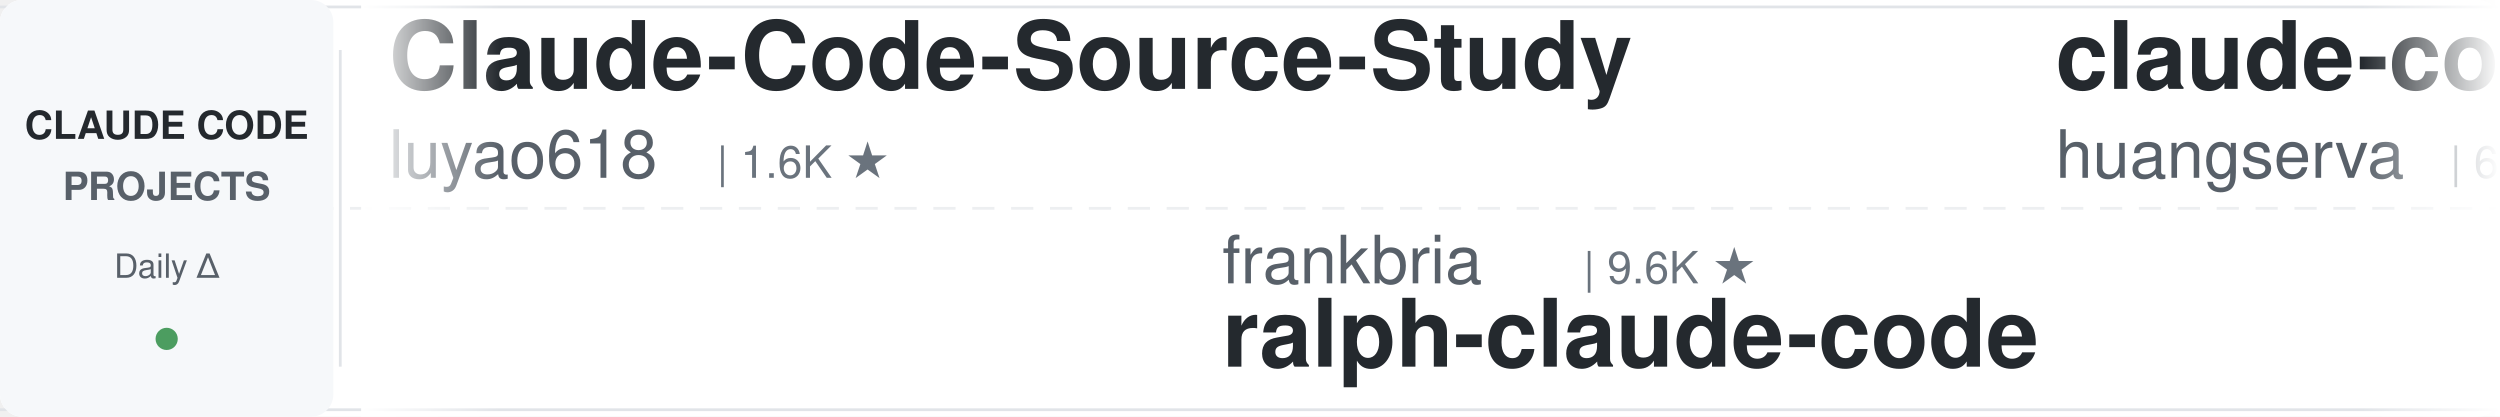
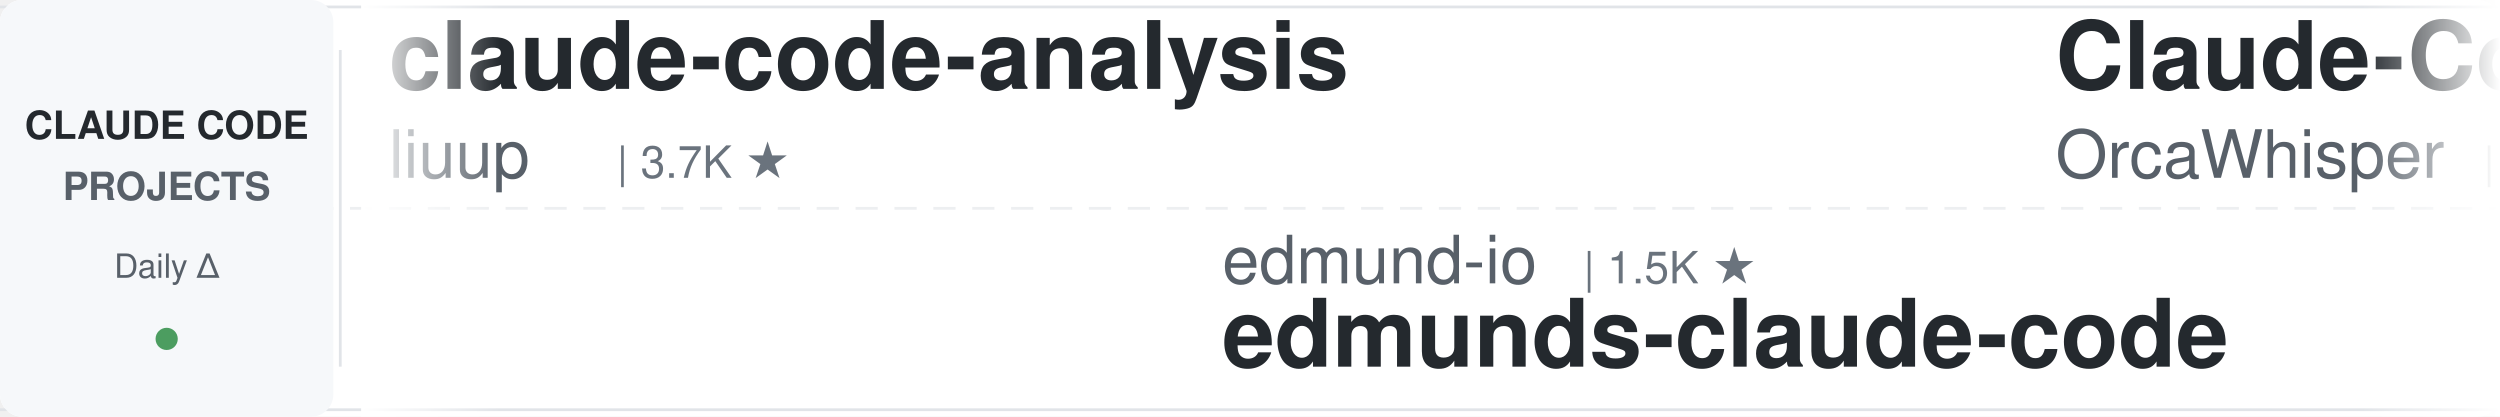
<svg xmlns="http://www.w3.org/2000/svg" width="900" height="150">
  <defs>
    <linearGradient id="awesomeLeftFade" x1="0%" y1="0%" x2="100%" y2="0%">
      <stop offset="0%" style="stop-color:#ffffff;stop-opacity:1" />
      <stop offset="100%" style="stop-color:#ffffff;stop-opacity:0" />
    </linearGradient>
    <linearGradient id="awesomeRightFade" x1="0%" y1="0%" x2="100%" y2="0%">
      <stop offset="0%" style="stop-color:#ffffff;stop-opacity:0" />
      <stop offset="100%" style="stop-color:#ffffff;stop-opacity:1" />
    </linearGradient>
  </defs>
  <rect width="900" height="150" fill="#ffffff" rx="8" />
  <rect x="0" y="2" width="900" height="1" fill="#e1e4e8" />
  <rect x="0" y="147" width="900" height="1" fill="#e1e4e8" />
  <line x1="0" y1="75" x2="900" y2="75" stroke="#e1e4e8" stroke-width="1" stroke-dasharray="8 6" opacity="0.6" />
  <rect x="0" y="0" width="120" height="150" fill="#f6f8fa" rx="8" />
  <text x="60" y="50" font-family="-apple-system, BlinkMacSystemFont, 'Segoe UI', Helvetica, Arial, sans-serif" font-size="14" font-weight="600" fill="#24292e" text-anchor="middle">CLAUDE CODE</text>
  <text x="60" y="72" font-family="-apple-system, BlinkMacSystemFont, 'Segoe UI', Helvetica, Arial, sans-serif" font-size="14" font-weight="600" fill="#586069" text-anchor="middle">PROJECTS</text>
  <text x="60" y="100" font-family="-apple-system, BlinkMacSystemFont, 'Segoe UI', Helvetica, Arial, sans-serif" font-size="12" font-weight="500" fill="#586069" text-anchor="middle">Daily Δ</text>
  <circle cx="60" cy="122" r="4" fill="#22863a" opacity="0.8" />
  <rect x="122" y="18" width="1" height="114" fill="#e1e4e8" />
  <clipPath id="awesomeTickerClip">
    <rect x="130" y="0" width="770" height="150" />
  </clipPath>
  <g clip-path="url(#awesomeTickerClip)">
    <g id="awesomeTickerItems">
      <animateTransform attributeName="transform" attributeType="XML" type="translate" from="0 0" to="-3000 0" dur="54s" repeatCount="indefinite" />
      <g transform="translate(0, 0)">
+         <text x="140" y="32" font-family="-apple-system, BlinkMacSystemFont, 'Segoe UI', Helvetica, Arial, sans-serif" font-size="34" font-weight="600" fill="#24292e">claude-code-analysis</text>
+         <text x="140" y="64" font-family="-apple-system, BlinkMacSystemFont, 'Segoe UI', Helvetica, Arial, sans-serif" font-size="24" font-weight="400" fill="#586069">liuup</text>
+         <text x="222" y="64" font-family="-apple-system, BlinkMacSystemFont, 'Segoe UI', Helvetica, Arial, sans-serif" font-size="16" font-weight="500" fill="#6a737d">| 3.7K ★</text>
+       </g>
+       <g transform="translate(300, 0)">
+         <text x="140" y="102" font-family="-apple-system, BlinkMacSystemFont, 'Segoe UI', Helvetica, Arial, sans-serif" font-size="24" font-weight="400" fill="#586069">edmund-io</text>
+         <text x="270" y="102" font-family="-apple-system, BlinkMacSystemFont, 'Segoe UI', Helvetica, Arial, sans-serif" font-size="16" font-weight="500" fill="#6a737d">| 1.5K ★</text>
+         <text x="140" y="132" font-family="-apple-system, BlinkMacSystemFont, 'Segoe UI', Helvetica, Arial, sans-serif" font-size="34" font-weight="600" fill="#24292e">edmunds-claude-code</text>
+       </g>
+       <g transform="translate(600, 0)">
+         <text x="140" y="32" font-family="-apple-system, BlinkMacSystemFont, 'Segoe UI', Helvetica, Arial, sans-serif" font-size="34" font-weight="600" fill="#24292e">Claude-Code</text>
+         <text x="140" y="64" font-family="-apple-system, BlinkMacSystemFont, 'Segoe UI', Helvetica, Arial, sans-serif" font-size="24" font-weight="400" fill="#586069">OrcaWhisper</text>
+         <text x="294" y="64" font-family="-apple-system, BlinkMacSystemFont, 'Segoe UI', Helvetica, Arial, sans-serif" font-size="16" font-weight="500" fill="#6a737d">| 87 ★</text>
+       </g>
+       <g transform="translate(900, 0)">
+         <text x="140" y="102" font-family="-apple-system, BlinkMacSystemFont, 'Segoe UI', Helvetica, Arial, sans-serif" font-size="24" font-weight="400" fill="#586069">JrCx7scC</text>
+         <text x="258" y="102" font-family="-apple-system, BlinkMacSystemFont, 'Segoe UI', Helvetica, Arial, sans-serif" font-size="16" font-weight="500" fill="#6a737d">| 372 ★</text>
+         <text x="140" y="132" font-family="-apple-system, BlinkMacSystemFont, 'Segoe UI', Helvetica, Arial, sans-serif" font-size="34" font-weight="600" fill="#24292e">claude-code-source</text>
+       </g>
+       <g transform="translate(1200, 0)">
+         <text x="140" y="32" font-family="-apple-system, BlinkMacSystemFont, 'Segoe UI', Helvetica, Arial, sans-serif" font-size="34" font-weight="600" fill="#24292e">Claude-Code</text>
+         <text x="140" y="64" font-family="-apple-system, BlinkMacSystemFont, 'Segoe UI', Helvetica, Arial, sans-serif" font-size="24" font-weight="400" fill="#586069">KPR111</text>
+         <text x="234" y="64" font-family="-apple-system, BlinkMacSystemFont, 'Segoe UI', Helvetica, Arial, sans-serif" font-size="16" font-weight="500" fill="#6a737d">| 18 ★</text>
+       </g>
+       <g transform="translate(1500, 0)">
+         <text x="140" y="102" font-family="-apple-system, BlinkMacSystemFont, 'Segoe UI', Helvetica, Arial, sans-serif" font-size="24" font-weight="400" fill="#586069">jqueryscript</text>
+         <text x="306" y="102" font-family="-apple-system, BlinkMacSystemFont, 'Segoe UI', Helvetica, Arial, sans-serif" font-size="16" font-weight="500" fill="#6a737d">| 487 ★</text>
+         <text x="140" y="132" font-family="-apple-system, BlinkMacSystemFont, 'Segoe UI', Helvetica, Arial, sans-serif" font-size="34" font-weight="600" fill="#24292e">awesome-claude-code</text>
+       </g>
+       <g transform="translate(1800, 0)">
        <text x="140" y="32" font-family="-apple-system, BlinkMacSystemFont, 'Segoe UI', Helvetica, Arial, sans-serif" font-size="34" font-weight="600" fill="#24292e">Claude-Code-Source-Study</text>
        <text x="140" y="64" font-family="-apple-system, BlinkMacSystemFont, 'Segoe UI', Helvetica, Arial, sans-serif" font-size="24" font-weight="400" fill="#586069">luyao618</text>
        <text x="258" y="64" font-family="-apple-system, BlinkMacSystemFont, 'Segoe UI', Helvetica, Arial, sans-serif" font-size="16" font-weight="500" fill="#6a737d">| 1.6K ★</text>
+         <text x="335" y="64" font-family="-apple-system, BlinkMacSystemFont, 'Segoe UI', Helvetica, Arial, sans-serif" font-size="16" font-weight="500" fill="#22863a"> +2</text>
      </g>
-       <g transform="translate(300, 0)">
+       <g transform="translate(2100, 0)">
        <text x="140" y="102" font-family="-apple-system, BlinkMacSystemFont, 'Segoe UI', Helvetica, Arial, sans-serif" font-size="24" font-weight="400" fill="#586069">frankbria</text>
        <text x="270" y="102" font-family="-apple-system, BlinkMacSystemFont, 'Segoe UI', Helvetica, Arial, sans-serif" font-size="16" font-weight="500" fill="#6a737d">| 9.6K ★</text>
        <text x="140" y="132" font-family="-apple-system, BlinkMacSystemFont, 'Segoe UI', Helvetica, Arial, sans-serif" font-size="34" font-weight="600" fill="#24292e">ralph-claude-code</text>
      </g>
-       <g transform="translate(600, 0)">
-         <text x="140" y="32" font-family="-apple-system, BlinkMacSystemFont, 'Segoe UI', Helvetica, Arial, sans-serif" font-size="34" font-weight="600" fill="#24292e">claude-code-cli</text>
-         <text x="140" y="64" font-family="-apple-system, BlinkMacSystemFont, 'Segoe UI', Helvetica, Arial, sans-serif" font-size="24" font-weight="400" fill="#586069">huangserva</text>
-         <text x="282" y="64" font-family="-apple-system, BlinkMacSystemFont, 'Segoe UI', Helvetica, Arial, sans-serif" font-size="16" font-weight="500" fill="#6a737d">| 622 ★</text>
-       </g>
-       <g transform="translate(900, 0)">
-         <text x="140" y="102" font-family="-apple-system, BlinkMacSystemFont, 'Segoe UI', Helvetica, Arial, sans-serif" font-size="24" font-weight="400" fill="#586069">OrcaWhisper</text>
-         <text x="294" y="102" font-family="-apple-system, BlinkMacSystemFont, 'Segoe UI', Helvetica, Arial, sans-serif" font-size="16" font-weight="500" fill="#6a737d">| 87 ★</text>
-         <text x="140" y="132" font-family="-apple-system, BlinkMacSystemFont, 'Segoe UI', Helvetica, Arial, sans-serif" font-size="34" font-weight="600" fill="#24292e">Claude-Code</text>
-       </g>
-       <g transform="translate(1200, 0)">
-         <text x="140" y="32" font-family="-apple-system, BlinkMacSystemFont, 'Segoe UI', Helvetica, Arial, sans-serif" font-size="34" font-weight="600" fill="#24292e">Dive-into-Claude-Code</text>
-         <text x="140" y="64" font-family="-apple-system, BlinkMacSystemFont, 'Segoe UI', Helvetica, Arial, sans-serif" font-size="24" font-weight="400" fill="#586069">VILA-Lab</text>
-         <text x="258" y="64" font-family="-apple-system, BlinkMacSystemFont, 'Segoe UI', Helvetica, Arial, sans-serif" font-size="16" font-weight="500" fill="#6a737d">| 2.0K ★</text>
-       </g>
-       <g transform="translate(1500, 0)">
-         <text x="140" y="102" font-family="-apple-system, BlinkMacSystemFont, 'Segoe UI', Helvetica, Arial, sans-serif" font-size="24" font-weight="400" fill="#586069">guanshan</text>
-         <text x="258" y="102" font-family="-apple-system, BlinkMacSystemFont, 'Segoe UI', Helvetica, Arial, sans-serif" font-size="16" font-weight="500" fill="#6a737d">| 61 ★</text>
-         <text x="140" y="132" font-family="-apple-system, BlinkMacSystemFont, 'Segoe UI', Helvetica, Arial, sans-serif" font-size="34" font-weight="600" fill="#24292e">ClaudeCode</text>
-       </g>
-       <g transform="translate(1800, 0)">
-         <text x="140" y="32" font-family="-apple-system, BlinkMacSystemFont, 'Segoe UI', Helvetica, Arial, sans-serif" font-size="34" font-weight="600" fill="#24292e">claude-code-book</text>
-         <text x="140" y="64" font-family="-apple-system, BlinkMacSystemFont, 'Segoe UI', Helvetica, Arial, sans-serif" font-size="24" font-weight="400" fill="#586069">lintsinghua</text>
-         <text x="294" y="64" font-family="-apple-system, BlinkMacSystemFont, 'Segoe UI', Helvetica, Arial, sans-serif" font-size="16" font-weight="500" fill="#6a737d">| 4.1K ★</text>
-         <text x="371" y="64" font-family="-apple-system, BlinkMacSystemFont, 'Segoe UI', Helvetica, Arial, sans-serif" font-size="16" font-weight="500" fill="#22863a"> +1</text>
-       </g>
-       <g transform="translate(2100, 0)">
-         <text x="140" y="102" font-family="-apple-system, BlinkMacSystemFont, 'Segoe UI', Helvetica, Arial, sans-serif" font-size="24" font-weight="400" fill="#586069">Windy3f3f3f3f</text>
-         <text x="318" y="102" font-family="-apple-system, BlinkMacSystemFont, 'Segoe UI', Helvetica, Arial, sans-serif" font-size="16" font-weight="500" fill="#6a737d">| 2.5K ★</text>
-         <text x="140" y="132" font-family="-apple-system, BlinkMacSystemFont, 'Segoe UI', Helvetica, Arial, sans-serif" font-size="34" font-weight="600" fill="#24292e">claude-code-from-scratch</text>
-       </g>
      <g transform="translate(2400, 0)">
-         <text x="140" y="32" font-family="-apple-system, BlinkMacSystemFont, 'Segoe UI', Helvetica, Arial, sans-serif" font-size="34" font-weight="600" fill="#24292e">claude-code-hub</text>
-         <text x="140" y="64" font-family="-apple-system, BlinkMacSystemFont, 'Segoe UI', Helvetica, Arial, sans-serif" font-size="24" font-weight="400" fill="#586069">ding113</text>
-         <text x="246" y="64" font-family="-apple-system, BlinkMacSystemFont, 'Segoe UI', Helvetica, Arial, sans-serif" font-size="16" font-weight="500" fill="#6a737d">| 3.3K ★</text>
-         <text x="323" y="64" font-family="-apple-system, BlinkMacSystemFont, 'Segoe UI', Helvetica, Arial, sans-serif" font-size="16" font-weight="500" fill="#22863a"> +3</text>
+         <text x="140" y="32" font-family="-apple-system, BlinkMacSystemFont, 'Segoe UI', Helvetica, Arial, sans-serif" font-size="34" font-weight="600" fill="#24292e">claude-code-plugins-plus...</text>
+         <text x="140" y="64" font-family="-apple-system, BlinkMacSystemFont, 'Segoe UI', Helvetica, Arial, sans-serif" font-size="24" font-weight="400" fill="#586069">jeremylongshore</text>
+         <text x="342" y="64" font-family="-apple-system, BlinkMacSystemFont, 'Segoe UI', Helvetica, Arial, sans-serif" font-size="16" font-weight="500" fill="#6a737d">| 2.6K ★</text>
      </g>
      <g transform="translate(2700, 0)">
-         <text x="140" y="102" font-family="-apple-system, BlinkMacSystemFont, 'Segoe UI', Helvetica, Arial, sans-serif" font-size="24" font-weight="400" fill="#586069">Yuyz0112</text>
-         <text x="258" y="102" font-family="-apple-system, BlinkMacSystemFont, 'Segoe UI', Helvetica, Arial, sans-serif" font-size="16" font-weight="500" fill="#6a737d">| 2.4K ★</text>
-         <text x="140" y="132" font-family="-apple-system, BlinkMacSystemFont, 'Segoe UI', Helvetica, Arial, sans-serif" font-size="34" font-weight="600" fill="#24292e">claude-code-reverse</text>
+         <text x="140" y="102" font-family="-apple-system, BlinkMacSystemFont, 'Segoe UI', Helvetica, Arial, sans-serif" font-size="24" font-weight="400" fill="#586069">Maciek-roboblog</text>
+         <text x="342" y="102" font-family="-apple-system, BlinkMacSystemFont, 'Segoe UI', Helvetica, Arial, sans-serif" font-size="16" font-weight="500" fill="#6a737d">| 8.6K ★</text>
+         <text x="419" y="102" font-family="-apple-system, BlinkMacSystemFont, 'Segoe UI', Helvetica, Arial, sans-serif" font-size="16" font-weight="500" fill="#22863a"> +1</text>
+         <text x="140" y="132" font-family="-apple-system, BlinkMacSystemFont, 'Segoe UI', Helvetica, Arial, sans-serif" font-size="34" font-weight="600" fill="#24292e">Claude-Code-Usage-Monito...</text>
      </g>
      <g transform="translate(3000, 0)">
-         <text x="140" y="32" font-family="-apple-system, BlinkMacSystemFont, 'Segoe UI', Helvetica, Arial, sans-serif" font-size="34" font-weight="600" fill="#24292e">Claude-Code-Source-Study</text>
-         <text x="140" y="64" font-family="-apple-system, BlinkMacSystemFont, 'Segoe UI', Helvetica, Arial, sans-serif" font-size="24" font-weight="400" fill="#586069">luyao618</text>
-         <text x="258" y="64" font-family="-apple-system, BlinkMacSystemFont, 'Segoe UI', Helvetica, Arial, sans-serif" font-size="16" font-weight="500" fill="#6a737d">| 1.6K ★</text>
+         <text x="140" y="32" font-family="-apple-system, BlinkMacSystemFont, 'Segoe UI', Helvetica, Arial, sans-serif" font-size="34" font-weight="600" fill="#24292e">claude-code-analysis</text>
+         <text x="140" y="64" font-family="-apple-system, BlinkMacSystemFont, 'Segoe UI', Helvetica, Arial, sans-serif" font-size="24" font-weight="400" fill="#586069">liuup</text>
+         <text x="222" y="64" font-family="-apple-system, BlinkMacSystemFont, 'Segoe UI', Helvetica, Arial, sans-serif" font-size="16" font-weight="500" fill="#6a737d">| 3.7K ★</text>
      </g>
      <g transform="translate(3300, 0)">
-         <text x="140" y="102" font-family="-apple-system, BlinkMacSystemFont, 'Segoe UI', Helvetica, Arial, sans-serif" font-size="24" font-weight="400" fill="#586069">frankbria</text>
-         <text x="270" y="102" font-family="-apple-system, BlinkMacSystemFont, 'Segoe UI', Helvetica, Arial, sans-serif" font-size="16" font-weight="500" fill="#6a737d">| 9.6K ★</text>
-         <text x="140" y="132" font-family="-apple-system, BlinkMacSystemFont, 'Segoe UI', Helvetica, Arial, sans-serif" font-size="34" font-weight="600" fill="#24292e">ralph-claude-code</text>
+         <text x="140" y="102" font-family="-apple-system, BlinkMacSystemFont, 'Segoe UI', Helvetica, Arial, sans-serif" font-size="24" font-weight="400" fill="#586069">edmund-io</text>
+         <text x="270" y="102" font-family="-apple-system, BlinkMacSystemFont, 'Segoe UI', Helvetica, Arial, sans-serif" font-size="16" font-weight="500" fill="#6a737d">| 1.5K ★</text>
+         <text x="140" y="132" font-family="-apple-system, BlinkMacSystemFont, 'Segoe UI', Helvetica, Arial, sans-serif" font-size="34" font-weight="600" fill="#24292e">edmunds-claude-code</text>
      </g>
      <g transform="translate(3600, 0)">
-         <text x="140" y="32" font-family="-apple-system, BlinkMacSystemFont, 'Segoe UI', Helvetica, Arial, sans-serif" font-size="34" font-weight="600" fill="#24292e">claude-code-cli</text>
-         <text x="140" y="64" font-family="-apple-system, BlinkMacSystemFont, 'Segoe UI', Helvetica, Arial, sans-serif" font-size="24" font-weight="400" fill="#586069">huangserva</text>
-         <text x="282" y="64" font-family="-apple-system, BlinkMacSystemFont, 'Segoe UI', Helvetica, Arial, sans-serif" font-size="16" font-weight="500" fill="#6a737d">| 622 ★</text>
+         <text x="140" y="32" font-family="-apple-system, BlinkMacSystemFont, 'Segoe UI', Helvetica, Arial, sans-serif" font-size="34" font-weight="600" fill="#24292e">Claude-Code</text>
+         <text x="140" y="64" font-family="-apple-system, BlinkMacSystemFont, 'Segoe UI', Helvetica, Arial, sans-serif" font-size="24" font-weight="400" fill="#586069">OrcaWhisper</text>
+         <text x="294" y="64" font-family="-apple-system, BlinkMacSystemFont, 'Segoe UI', Helvetica, Arial, sans-serif" font-size="16" font-weight="500" fill="#6a737d">| 87 ★</text>
      </g>
      <g transform="translate(3900, 0)">
-         <text x="140" y="102" font-family="-apple-system, BlinkMacSystemFont, 'Segoe UI', Helvetica, Arial, sans-serif" font-size="24" font-weight="400" fill="#586069">OrcaWhisper</text>
-         <text x="294" y="102" font-family="-apple-system, BlinkMacSystemFont, 'Segoe UI', Helvetica, Arial, sans-serif" font-size="16" font-weight="500" fill="#6a737d">| 87 ★</text>
-         <text x="140" y="132" font-family="-apple-system, BlinkMacSystemFont, 'Segoe UI', Helvetica, Arial, sans-serif" font-size="34" font-weight="600" fill="#24292e">Claude-Code</text>
+         <text x="140" y="102" font-family="-apple-system, BlinkMacSystemFont, 'Segoe UI', Helvetica, Arial, sans-serif" font-size="24" font-weight="400" fill="#586069">JrCx7scC</text>
+         <text x="258" y="102" font-family="-apple-system, BlinkMacSystemFont, 'Segoe UI', Helvetica, Arial, sans-serif" font-size="16" font-weight="500" fill="#6a737d">| 372 ★</text>
+         <text x="140" y="132" font-family="-apple-system, BlinkMacSystemFont, 'Segoe UI', Helvetica, Arial, sans-serif" font-size="34" font-weight="600" fill="#24292e">claude-code-source</text>
      </g>
    </g>
  </g>
  <rect x="130" y="0" width="50" height="150" fill="url(#awesomeLeftFade)" />
  <rect x="850" y="0" width="50" height="150" fill="url(#awesomeRightFade)" />
</svg>
